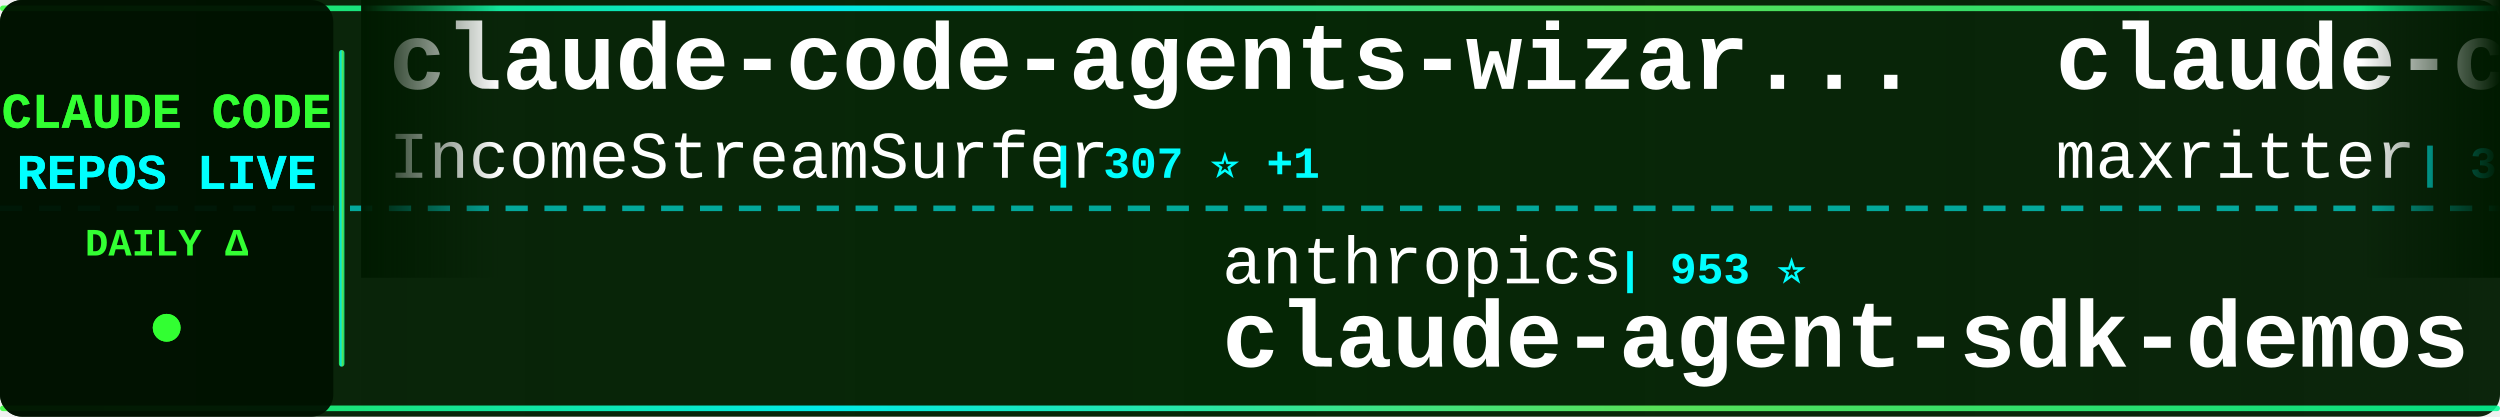
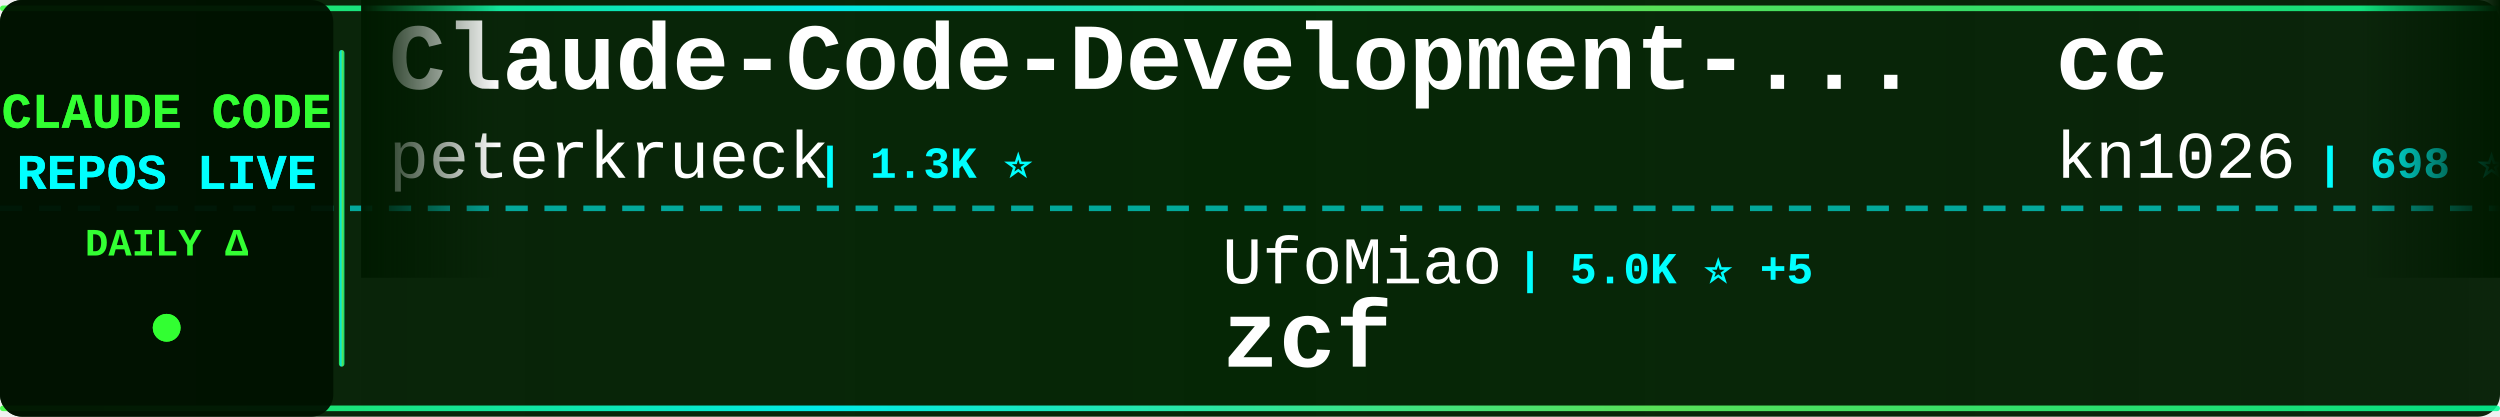
<svg xmlns="http://www.w3.org/2000/svg" width="900" height="150">
  <defs>
    <linearGradient id="tickerBg" x1="0%" y1="0%" x2="100%" y2="0%">
      <stop offset="0%" style="stop-color:#001a00;stop-opacity:0.95" />
      <stop offset="50%" style="stop-color:#002200;stop-opacity:0.98" />
      <stop offset="100%" style="stop-color:#001a00;stop-opacity:0.95" />
    </linearGradient>
    <linearGradient id="borderGrad" x1="0%" y1="0%" x2="100%" y2="0%">
      <stop offset="0%" style="stop-color:#33ff33;stop-opacity:0.85">
        <animate attributeName="stop-opacity" values="0.85;1;0.85" dur="2s" repeatCount="indefinite" />
      </stop>
      <stop offset="33%" style="stop-color:#00ffff;stop-opacity:0.9">
        <animate attributeName="stop-opacity" values="0.9;1;0.9" dur="2.2s" repeatCount="indefinite" />
      </stop>
      <stop offset="66%" style="stop-color:#66ff66;stop-opacity:0.85">
        <animate attributeName="stop-opacity" values="0.85;1;0.85" dur="1.8s" repeatCount="indefinite" />
      </stop>
      <stop offset="100%" style="stop-color:#00ff99;stop-opacity:0.85">
        <animate attributeName="stop-opacity" values="0.85;1;0.85" dur="2s" repeatCount="indefinite" />
      </stop>
    </linearGradient>
    <filter id="textGlow">
      <feGaussianBlur stdDeviation="0.1" result="coloredBlur" />
      <feMerge>
        <feMergeNode in="coloredBlur" />
        <feMergeNode in="SourceGraphic" />
      </feMerge>
    </filter>
    <filter id="metricGlow">
      <feGaussianBlur stdDeviation="0.2" result="coloredBlur" />
      <feMerge>
        <feMergeNode in="coloredBlur" />
        <feMergeNode in="SourceGraphic" />
      </feMerge>
    </filter>
    <linearGradient id="leftFade" x1="0%" y1="0%" x2="100%" y2="0%">
      <stop offset="0%" style="stop-color:#001a00;stop-opacity:1" />
      <stop offset="100%" style="stop-color:#001a00;stop-opacity:0" />
    </linearGradient>
    <linearGradient id="rightFade" x1="0%" y1="0%" x2="100%" y2="0%">
      <stop offset="0%" style="stop-color:#001a00;stop-opacity:0" />
      <stop offset="100%" style="stop-color:#001a00;stop-opacity:1" />
    </linearGradient>
  </defs>
  <rect width="900" height="150" fill="url(#tickerBg)" rx="8" />
  <rect x="0" y="2" width="900" height="2" fill="url(#borderGrad)" rx="1" />
  <rect x="0" y="146" width="900" height="2" fill="url(#borderGrad)" rx="1" />
  <line x1="0" y1="75" x2="900" y2="75" stroke="#00ffff" stroke-width="2" stroke-dasharray="8 6" opacity="0.6" />
  <rect x="0" y="0" width="120" height="150" fill="#001100" opacity="0.95" rx="8" />
  <text x="60" y="46" font-family="'Courier New', monospace" font-size="18" font-weight="bold" fill="#33ff33" text-anchor="middle" filter="url(#textGlow)">
    CLAUDE CODE
  </text>
  <text x="60" y="68" font-family="'Courier New', monospace" font-size="18" font-weight="bold" fill="#00ffff" text-anchor="middle" filter="url(#textGlow)">
    REPOS LIVE
  </text>
  <text x="60" y="92" font-family="'Courier New', monospace" font-size="14" font-weight="bold" fill="#33ff33" text-anchor="middle">
    DAILY Δ
  </text>
  <circle cx="60" cy="118" r="5" fill="#33ff33" filter="url(#metricGlow)">
    <animate attributeName="r" values="4;6;4" dur="1.5s" repeatCount="indefinite" />
    <animate attributeName="opacity" values="0.6;1;0.6" dur="1.5s" repeatCount="indefinite" />
  </circle>
  <rect x="122" y="18" width="2" height="114" fill="url(#borderGrad)" rx="1" />
  <clipPath id="tickerClip">
    <rect x="130" y="0" width="770" height="150" />
  </clipPath>
  <g clip-path="url(#tickerClip)">
    <g id="tickerItems">
      <animateTransform attributeName="transform" attributeType="XML" type="translate" from="0 0" to="-3000 0" dur="54s" repeatCount="indefinite" />
      <g transform="translate(0, 0)">
-         <text x="140" y="32" font-family="'Courier New', monospace" font-size="34" font-weight="bold" fill="#ffffff">claude-code-agents-wizar...</text>
-         <text x="140" y="64" font-family="'Courier New', monospace" font-size="24" font-weight="normal" fill="#ffffff" opacity="1.0">IncomeStreamSurfer</text>
-         <text x="378" y="64" font-family="'Courier New', monospace" font-size="16" font-weight="bold" fill="#00ffff"> | 307 ⭐ +1</text>
+         <text x="140" y="32" font-family="'Courier New', monospace" font-size="34" font-weight="bold" fill="#ffffff">Claude-Code-Development-...</text>
+         <text x="140" y="64" font-family="'Courier New', monospace" font-size="24" font-weight="normal" fill="#ffffff" opacity="1.0">peterkrueck</text>
+         <text x="294" y="64" font-family="'Courier New', monospace" font-size="16" font-weight="bold" fill="#00ffff"> | 1.3K ⭐</text>
      </g>
      <g transform="translate(300, 0)">
-         <text x="140" y="102" font-family="'Courier New', monospace" font-size="24" font-weight="normal" fill="#ffffff" opacity="1.0">anthropics</text>
-         <text x="282" y="102" font-family="'Courier New', monospace" font-size="16" font-weight="bold" fill="#00ffff"> | 953 ⭐</text>
-         <text x="140" y="132" font-family="'Courier New', monospace" font-size="34" font-weight="bold" fill="#ffffff">claude-agent-sdk-demos</text>
+         <text x="140" y="102" font-family="'Courier New', monospace" font-size="24" font-weight="normal" fill="#ffffff" opacity="1.0">UfoMiao</text>
+         <text x="246" y="102" font-family="'Courier New', monospace" font-size="16" font-weight="bold" fill="#00ffff"> | 5.0K ⭐ +5</text>
+         <text x="140" y="132" font-family="'Courier New', monospace" font-size="34" font-weight="bold" fill="#ffffff">zcf</text>
      </g>
      <g transform="translate(600, 0)">
-         <text x="140" y="32" font-family="'Courier New', monospace" font-size="34" font-weight="bold" fill="#ffffff">claude-codepro</text>
-         <text x="140" y="64" font-family="'Courier New', monospace" font-size="24" font-weight="normal" fill="#ffffff" opacity="1.0">maxritter</text>
-         <text x="270" y="64" font-family="'Courier New', monospace" font-size="16" font-weight="bold" fill="#00ffff"> | 330 ⭐</text>
+         <text x="140" y="32" font-family="'Courier New', monospace" font-size="34" font-weight="bold" fill="#ffffff">cc</text>
+         <text x="140" y="64" font-family="'Courier New', monospace" font-size="24" font-weight="normal" fill="#ffffff" opacity="1.0">kn1026</text>
+         <text x="234" y="64" font-family="'Courier New', monospace" font-size="16" font-weight="bold" fill="#00ffff"> | 698 ⭐ +1</text>
      </g>
      <g transform="translate(900, 0)">
-         <text x="140" y="102" font-family="'Courier New', monospace" font-size="24" font-weight="normal" fill="#ffffff" opacity="1.0">oraios</text>
-         <text x="234" y="102" font-family="'Courier New', monospace" font-size="16" font-weight="bold" fill="#00ffff"> | 18.1K ⭐ +4</text>
-         <text x="140" y="132" font-family="'Courier New', monospace" font-size="34" font-weight="bold" fill="#ffffff">serena</text>
+         <text x="140" y="102" font-family="'Courier New', monospace" font-size="24" font-weight="normal" fill="#ffffff" opacity="1.0">darcyegb</text>
+         <text x="258" y="102" font-family="'Courier New', monospace" font-size="16" font-weight="bold" fill="#00ffff"> | 443 ⭐ +1</text>
+         <text x="140" y="132" font-family="'Courier New', monospace" font-size="34" font-weight="bold" fill="#ffffff">ClaudeCodeAgents</text>
      </g>
      <g transform="translate(1200, 0)">
-         <text x="140" y="32" font-family="'Courier New', monospace" font-size="34" font-weight="bold" fill="#ffffff">claude-code-sub-agents</text>
-         <text x="140" y="64" font-family="'Courier New', monospace" font-size="24" font-weight="normal" fill="#ffffff" opacity="1.0">lst97</text>
-         <text x="222" y="64" font-family="'Courier New', monospace" font-size="16" font-weight="bold" fill="#00ffff"> | 1.3K ⭐ +1</text>
+         <text x="140" y="32" font-family="'Courier New', monospace" font-size="34" font-weight="bold" fill="#ffffff">omnara</text>
+         <text x="140" y="64" font-family="'Courier New', monospace" font-size="24" font-weight="normal" fill="#ffffff" opacity="1.0">omnara-ai</text>
+         <text x="270" y="64" font-family="'Courier New', monospace" font-size="16" font-weight="bold" fill="#00ffff"> | 2.6K ⭐</text>
      </g>
      <g transform="translate(1500, 0)">
-         <text x="140" y="102" font-family="'Courier New', monospace" font-size="24" font-weight="normal" fill="#ffffff" opacity="1.0">daaain</text>
-         <text x="234" y="102" font-family="'Courier New', monospace" font-size="16" font-weight="bold" fill="#00ffff"> | 603 ⭐</text>
-         <text x="140" y="132" font-family="'Courier New', monospace" font-size="34" font-weight="bold" fill="#ffffff">claude-code-log</text>
+         <text x="140" y="102" font-family="'Courier New', monospace" font-size="24" font-weight="normal" fill="#ffffff" opacity="1.0">lyconear</text>
+         <text x="258" y="102" font-family="'Courier New', monospace" font-size="16" font-weight="bold" fill="#00ffff"> | 4 ⭐</text>
+         <text x="140" y="132" font-family="'Courier New', monospace" font-size="34" font-weight="bold" fill="#ffffff">Claude-Code</text>
      </g>
      <g transform="translate(1800, 0)">
-         <text x="140" y="32" font-family="'Courier New', monospace" font-size="34" font-weight="bold" fill="#ffffff">myclaude</text>
-         <text x="140" y="64" font-family="'Courier New', monospace" font-size="24" font-weight="normal" fill="#ffffff" opacity="1.0">cexll</text>
-         <text x="222" y="64" font-family="'Courier New', monospace" font-size="16" font-weight="bold" fill="#00ffff"> | 1.6K ⭐ +2</text>
+         <text x="140" y="32" font-family="'Courier New', monospace" font-size="34" font-weight="bold" fill="#ffffff">claude-code-reverse</text>
+         <text x="140" y="64" font-family="'Courier New', monospace" font-size="24" font-weight="normal" fill="#ffffff" opacity="1.0">Yuyz0112</text>
+         <text x="258" y="64" font-family="'Courier New', monospace" font-size="16" font-weight="bold" fill="#00ffff"> | 1.9K ⭐ +1</text>
      </g>
      <g transform="translate(2100, 0)">
-         <text x="140" y="102" font-family="'Courier New', monospace" font-size="24" font-weight="normal" fill="#ffffff" opacity="1.0">breaking-brake</text>
-         <text x="330" y="102" font-family="'Courier New', monospace" font-size="16" font-weight="bold" fill="#00ffff"> | 2.1K ⭐ +13</text>
-         <text x="140" y="132" font-family="'Courier New', monospace" font-size="34" font-weight="bold" fill="#ffffff">cc-wf-studio</text>
+         <text x="140" y="102" font-family="'Courier New', monospace" font-size="24" font-weight="normal" fill="#ffffff" opacity="1.0">BloopAI</text>
+         <text x="246" y="102" font-family="'Courier New', monospace" font-size="16" font-weight="bold" fill="#00ffff"> | 12.6K ⭐ +129</text>
+         <text x="140" y="132" font-family="'Courier New', monospace" font-size="34" font-weight="bold" fill="#ffffff">vibe-kanban</text>
      </g>
      <g transform="translate(2400, 0)">
-         <text x="140" y="32" font-family="'Courier New', monospace" font-size="34" font-weight="bold" fill="#ffffff">claude-code-guide</text>
-         <text x="140" y="64" font-family="'Courier New', monospace" font-size="24" font-weight="normal" fill="#ffffff" opacity="1.0">Cranot</text>
-         <text x="234" y="64" font-family="'Courier New', monospace" font-size="16" font-weight="bold" fill="#00ffff"> | 2.2K ⭐ +2</text>
+         <text x="140" y="32" font-family="'Courier New', monospace" font-size="34" font-weight="bold" fill="#ffffff">claude-code.nvim</text>
+         <text x="140" y="64" font-family="'Courier New', monospace" font-size="24" font-weight="normal" fill="#ffffff" opacity="1.0">greggh</text>
+         <text x="234" y="64" font-family="'Courier New', monospace" font-size="16" font-weight="bold" fill="#00ffff"> | 1.7K ⭐</text>
      </g>
      <g transform="translate(2700, 0)">
-         <text x="140" y="102" font-family="'Courier New', monospace" font-size="24" font-weight="normal" fill="#ffffff" opacity="1.0">steipete</text>
-         <text x="258" y="102" font-family="'Courier New', monospace" font-size="16" font-weight="bold" fill="#00ffff"> | 985 ⭐</text>
-         <text x="140" y="132" font-family="'Courier New', monospace" font-size="34" font-weight="bold" fill="#ffffff">claude-code-mcp</text>
+         <text x="140" y="102" font-family="'Courier New', monospace" font-size="24" font-weight="normal" fill="#ffffff" opacity="1.0">cexll</text>
+         <text x="222" y="102" font-family="'Courier New', monospace" font-size="16" font-weight="bold" fill="#00ffff"> | 1.6K ⭐ +7</text>
+         <text x="140" y="132" font-family="'Courier New', monospace" font-size="34" font-weight="bold" fill="#ffffff">myclaude</text>
      </g>
      <g transform="translate(3000, 0)">
-         <text x="140" y="32" font-family="'Courier New', monospace" font-size="34" font-weight="bold" fill="#ffffff">claude-code-agents-wizar...</text>
-         <text x="140" y="64" font-family="'Courier New', monospace" font-size="24" font-weight="normal" fill="#ffffff" opacity="1.0">IncomeStreamSurfer</text>
-         <text x="378" y="64" font-family="'Courier New', monospace" font-size="16" font-weight="bold" fill="#00ffff"> | 307 ⭐ +1</text>
+         <text x="140" y="32" font-family="'Courier New', monospace" font-size="34" font-weight="bold" fill="#ffffff">Claude-Code-Development-...</text>
+         <text x="140" y="64" font-family="'Courier New', monospace" font-size="24" font-weight="normal" fill="#ffffff" opacity="1.0">peterkrueck</text>
+         <text x="294" y="64" font-family="'Courier New', monospace" font-size="16" font-weight="bold" fill="#00ffff"> | 1.3K ⭐</text>
      </g>
      <g transform="translate(3300, 0)">
-         <text x="140" y="102" font-family="'Courier New', monospace" font-size="24" font-weight="normal" fill="#ffffff" opacity="1.0">anthropics</text>
-         <text x="282" y="102" font-family="'Courier New', monospace" font-size="16" font-weight="bold" fill="#00ffff"> | 953 ⭐</text>
-         <text x="140" y="132" font-family="'Courier New', monospace" font-size="34" font-weight="bold" fill="#ffffff">claude-agent-sdk-demos</text>
+         <text x="140" y="102" font-family="'Courier New', monospace" font-size="24" font-weight="normal" fill="#ffffff" opacity="1.0">UfoMiao</text>
+         <text x="246" y="102" font-family="'Courier New', monospace" font-size="16" font-weight="bold" fill="#00ffff"> | 5.0K ⭐ +5</text>
+         <text x="140" y="132" font-family="'Courier New', monospace" font-size="34" font-weight="bold" fill="#ffffff">zcf</text>
      </g>
      <g transform="translate(3600, 0)">
-         <text x="140" y="32" font-family="'Courier New', monospace" font-size="34" font-weight="bold" fill="#ffffff">claude-codepro</text>
-         <text x="140" y="64" font-family="'Courier New', monospace" font-size="24" font-weight="normal" fill="#ffffff" opacity="1.0">maxritter</text>
-         <text x="270" y="64" font-family="'Courier New', monospace" font-size="16" font-weight="bold" fill="#00ffff"> | 330 ⭐</text>
+         <text x="140" y="32" font-family="'Courier New', monospace" font-size="34" font-weight="bold" fill="#ffffff">cc</text>
+         <text x="140" y="64" font-family="'Courier New', monospace" font-size="24" font-weight="normal" fill="#ffffff" opacity="1.0">kn1026</text>
+         <text x="234" y="64" font-family="'Courier New', monospace" font-size="16" font-weight="bold" fill="#00ffff"> | 698 ⭐ +1</text>
      </g>
      <g transform="translate(3900, 0)">
-         <text x="140" y="102" font-family="'Courier New', monospace" font-size="24" font-weight="normal" fill="#ffffff" opacity="1.0">oraios</text>
-         <text x="234" y="102" font-family="'Courier New', monospace" font-size="16" font-weight="bold" fill="#00ffff"> | 18.1K ⭐ +4</text>
-         <text x="140" y="132" font-family="'Courier New', monospace" font-size="34" font-weight="bold" fill="#ffffff">serena</text>
+         <text x="140" y="102" font-family="'Courier New', monospace" font-size="24" font-weight="normal" fill="#ffffff" opacity="1.0">darcyegb</text>
+         <text x="258" y="102" font-family="'Courier New', monospace" font-size="16" font-weight="bold" fill="#00ffff"> | 443 ⭐ +1</text>
+         <text x="140" y="132" font-family="'Courier New', monospace" font-size="34" font-weight="bold" fill="#ffffff">ClaudeCodeAgents</text>
      </g>
    </g>
  </g>
  <rect x="130" y="0" width="50" height="100" fill="url(#leftFade)" />
  <rect x="850" y="0" width="50" height="100" fill="url(#rightFade)" />
</svg>
